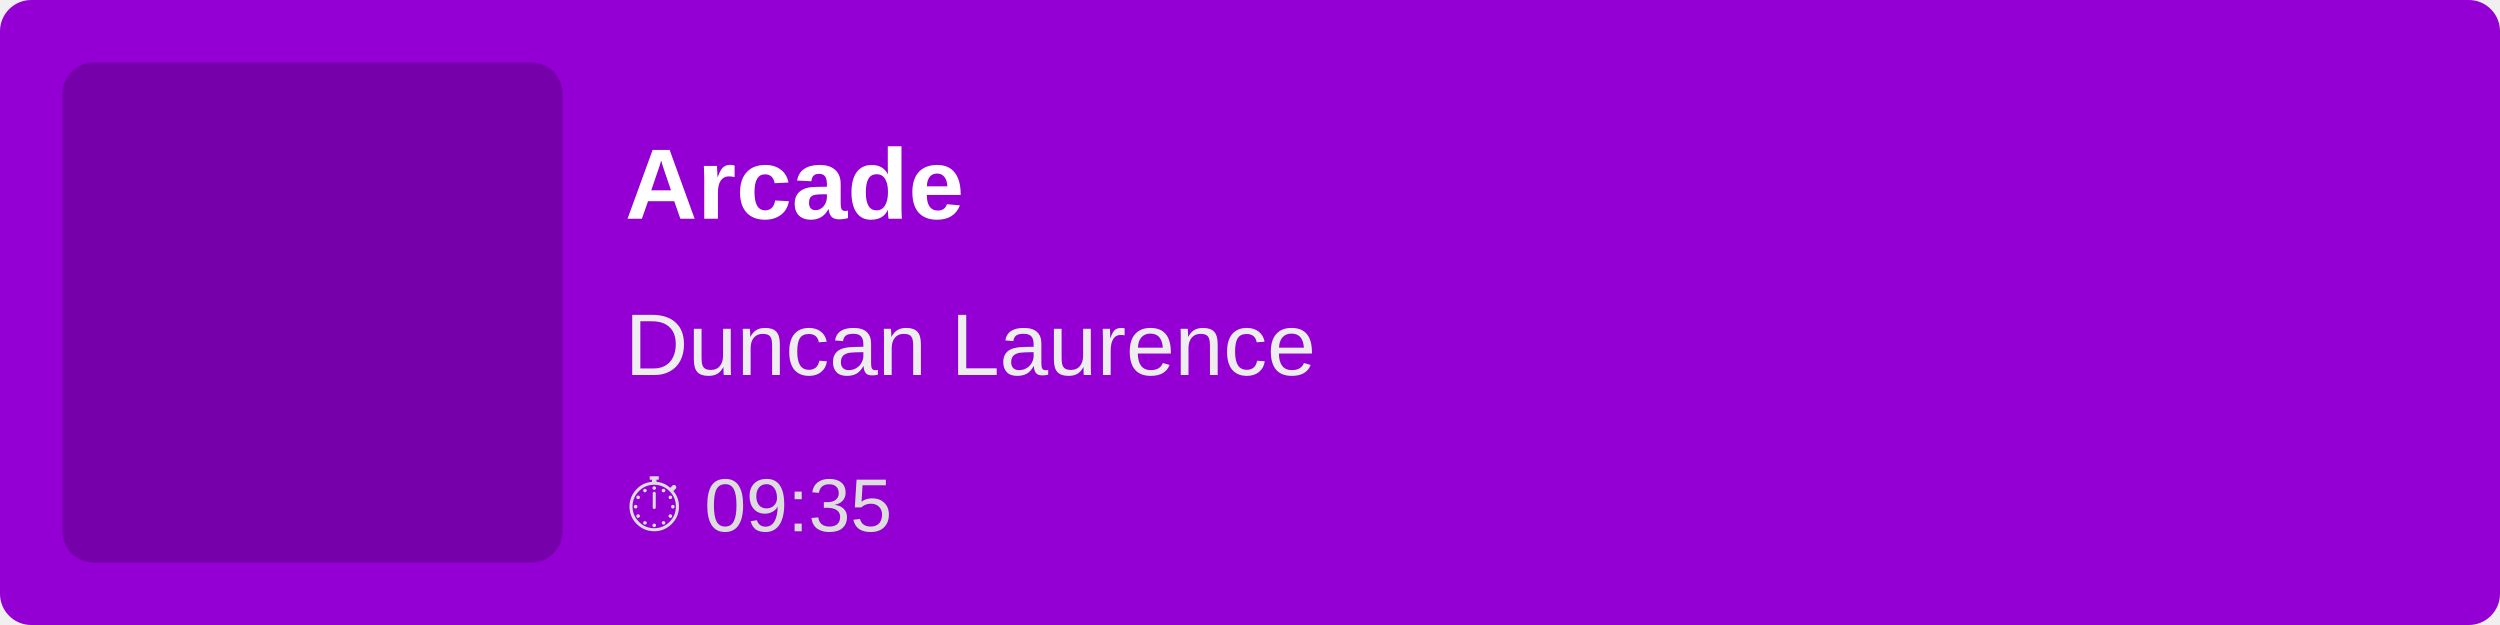
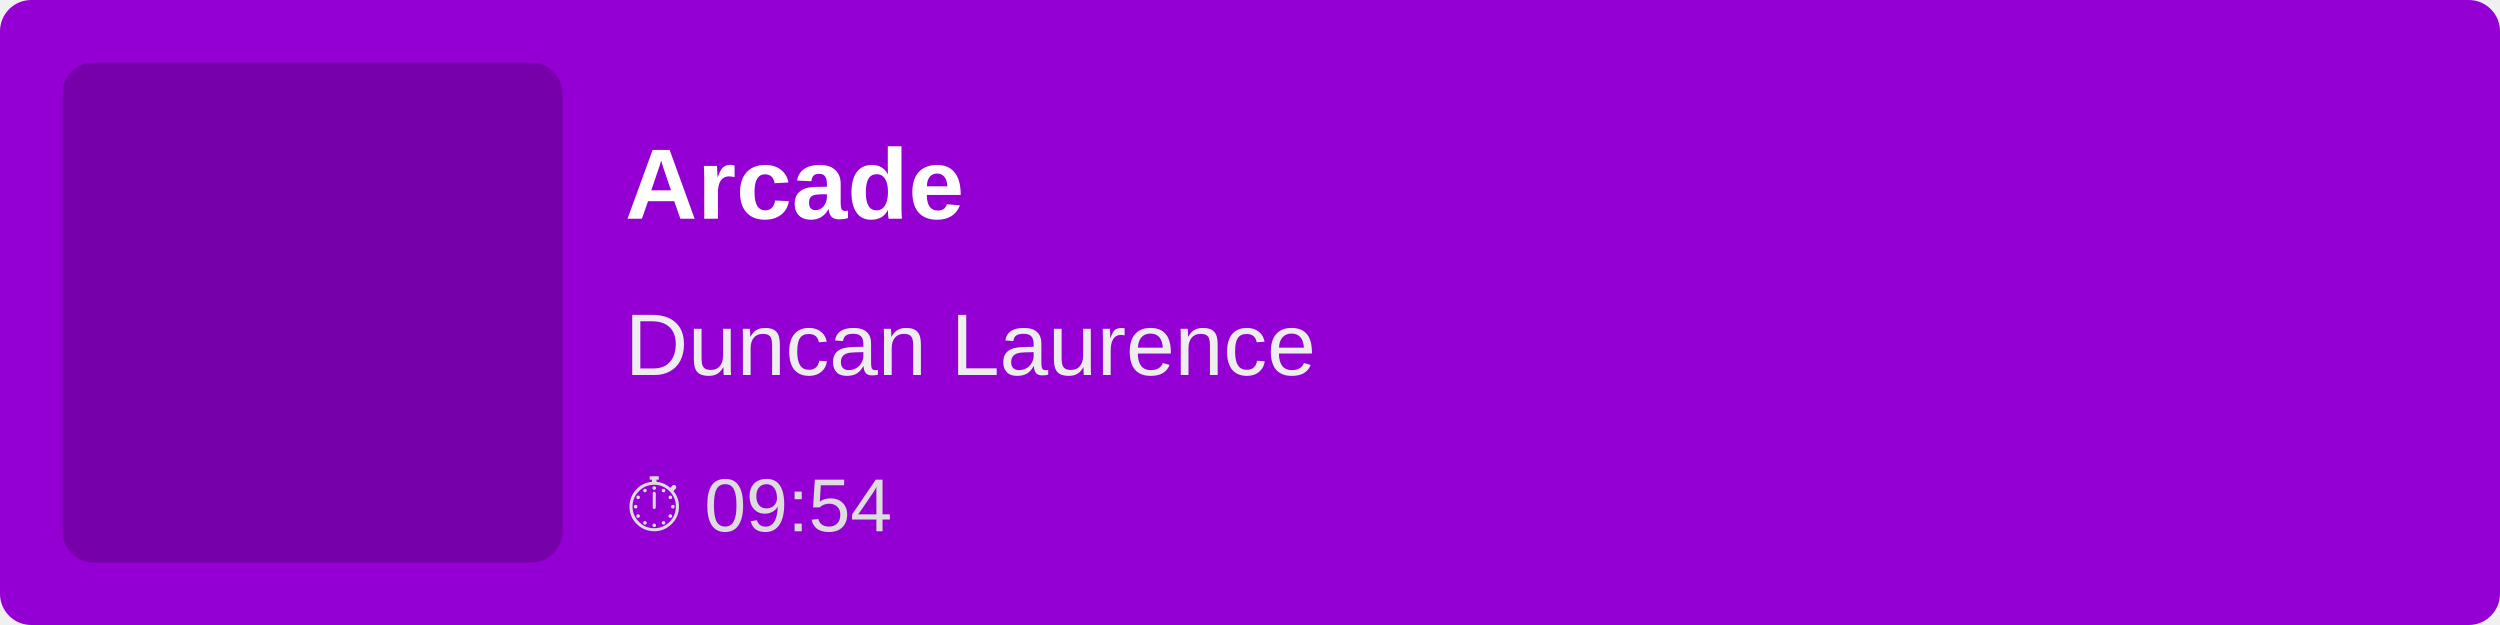
<svg xmlns="http://www.w3.org/2000/svg" width="400" height="100">
  <rect width="100%" height="100%" fill="#9400D3" rx="5" />
  <rect x="10" y="10" width="80" height="80" fill="rgba(0,0,0,0.2)" rx="5" />
  <text x="100" y="35" font-family="Arial, sans-serif" font-size="16" fill="white" font-weight="bold">
        Arcade
    </text>
  <text x="100" y="60" font-family="Arial, sans-serif" font-size="14" fill="#EEE">
        Duncan Laurence
    </text>
  <text x="100" y="85" font-family="Arial, sans-serif" font-size="12" fill="#DDD">
-         ⏱ 09:35
+         ⏱ 09:54
    </text>
</svg>
